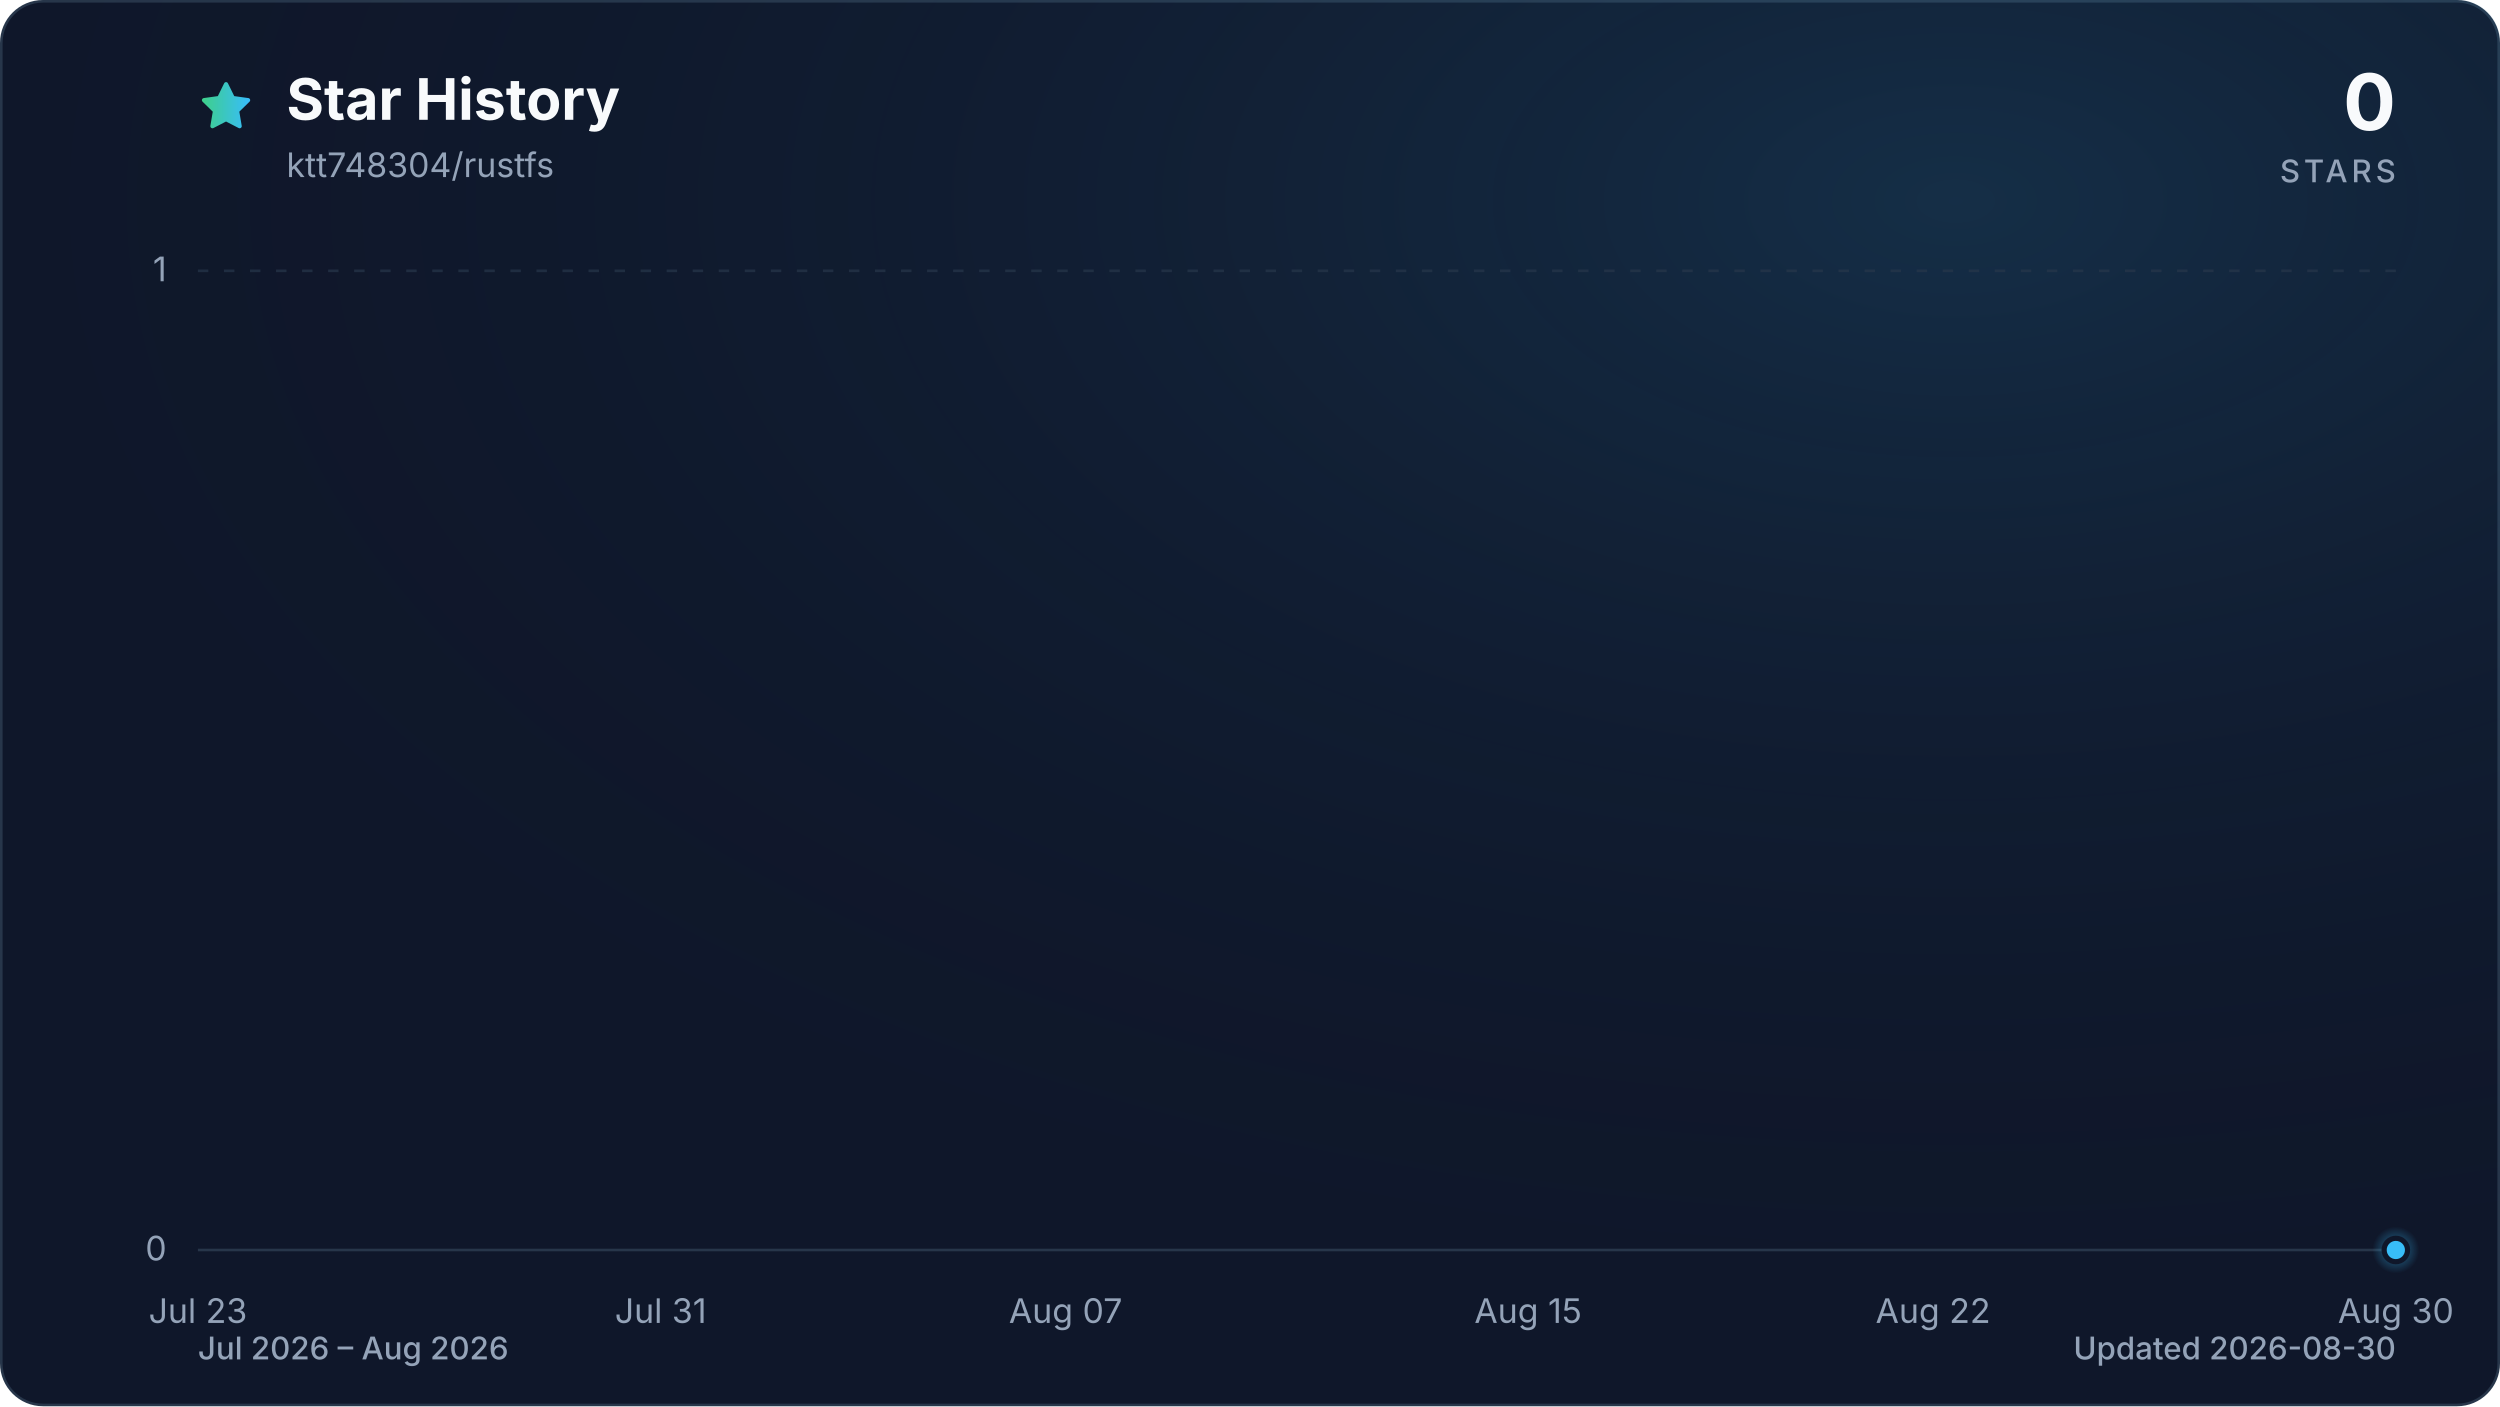
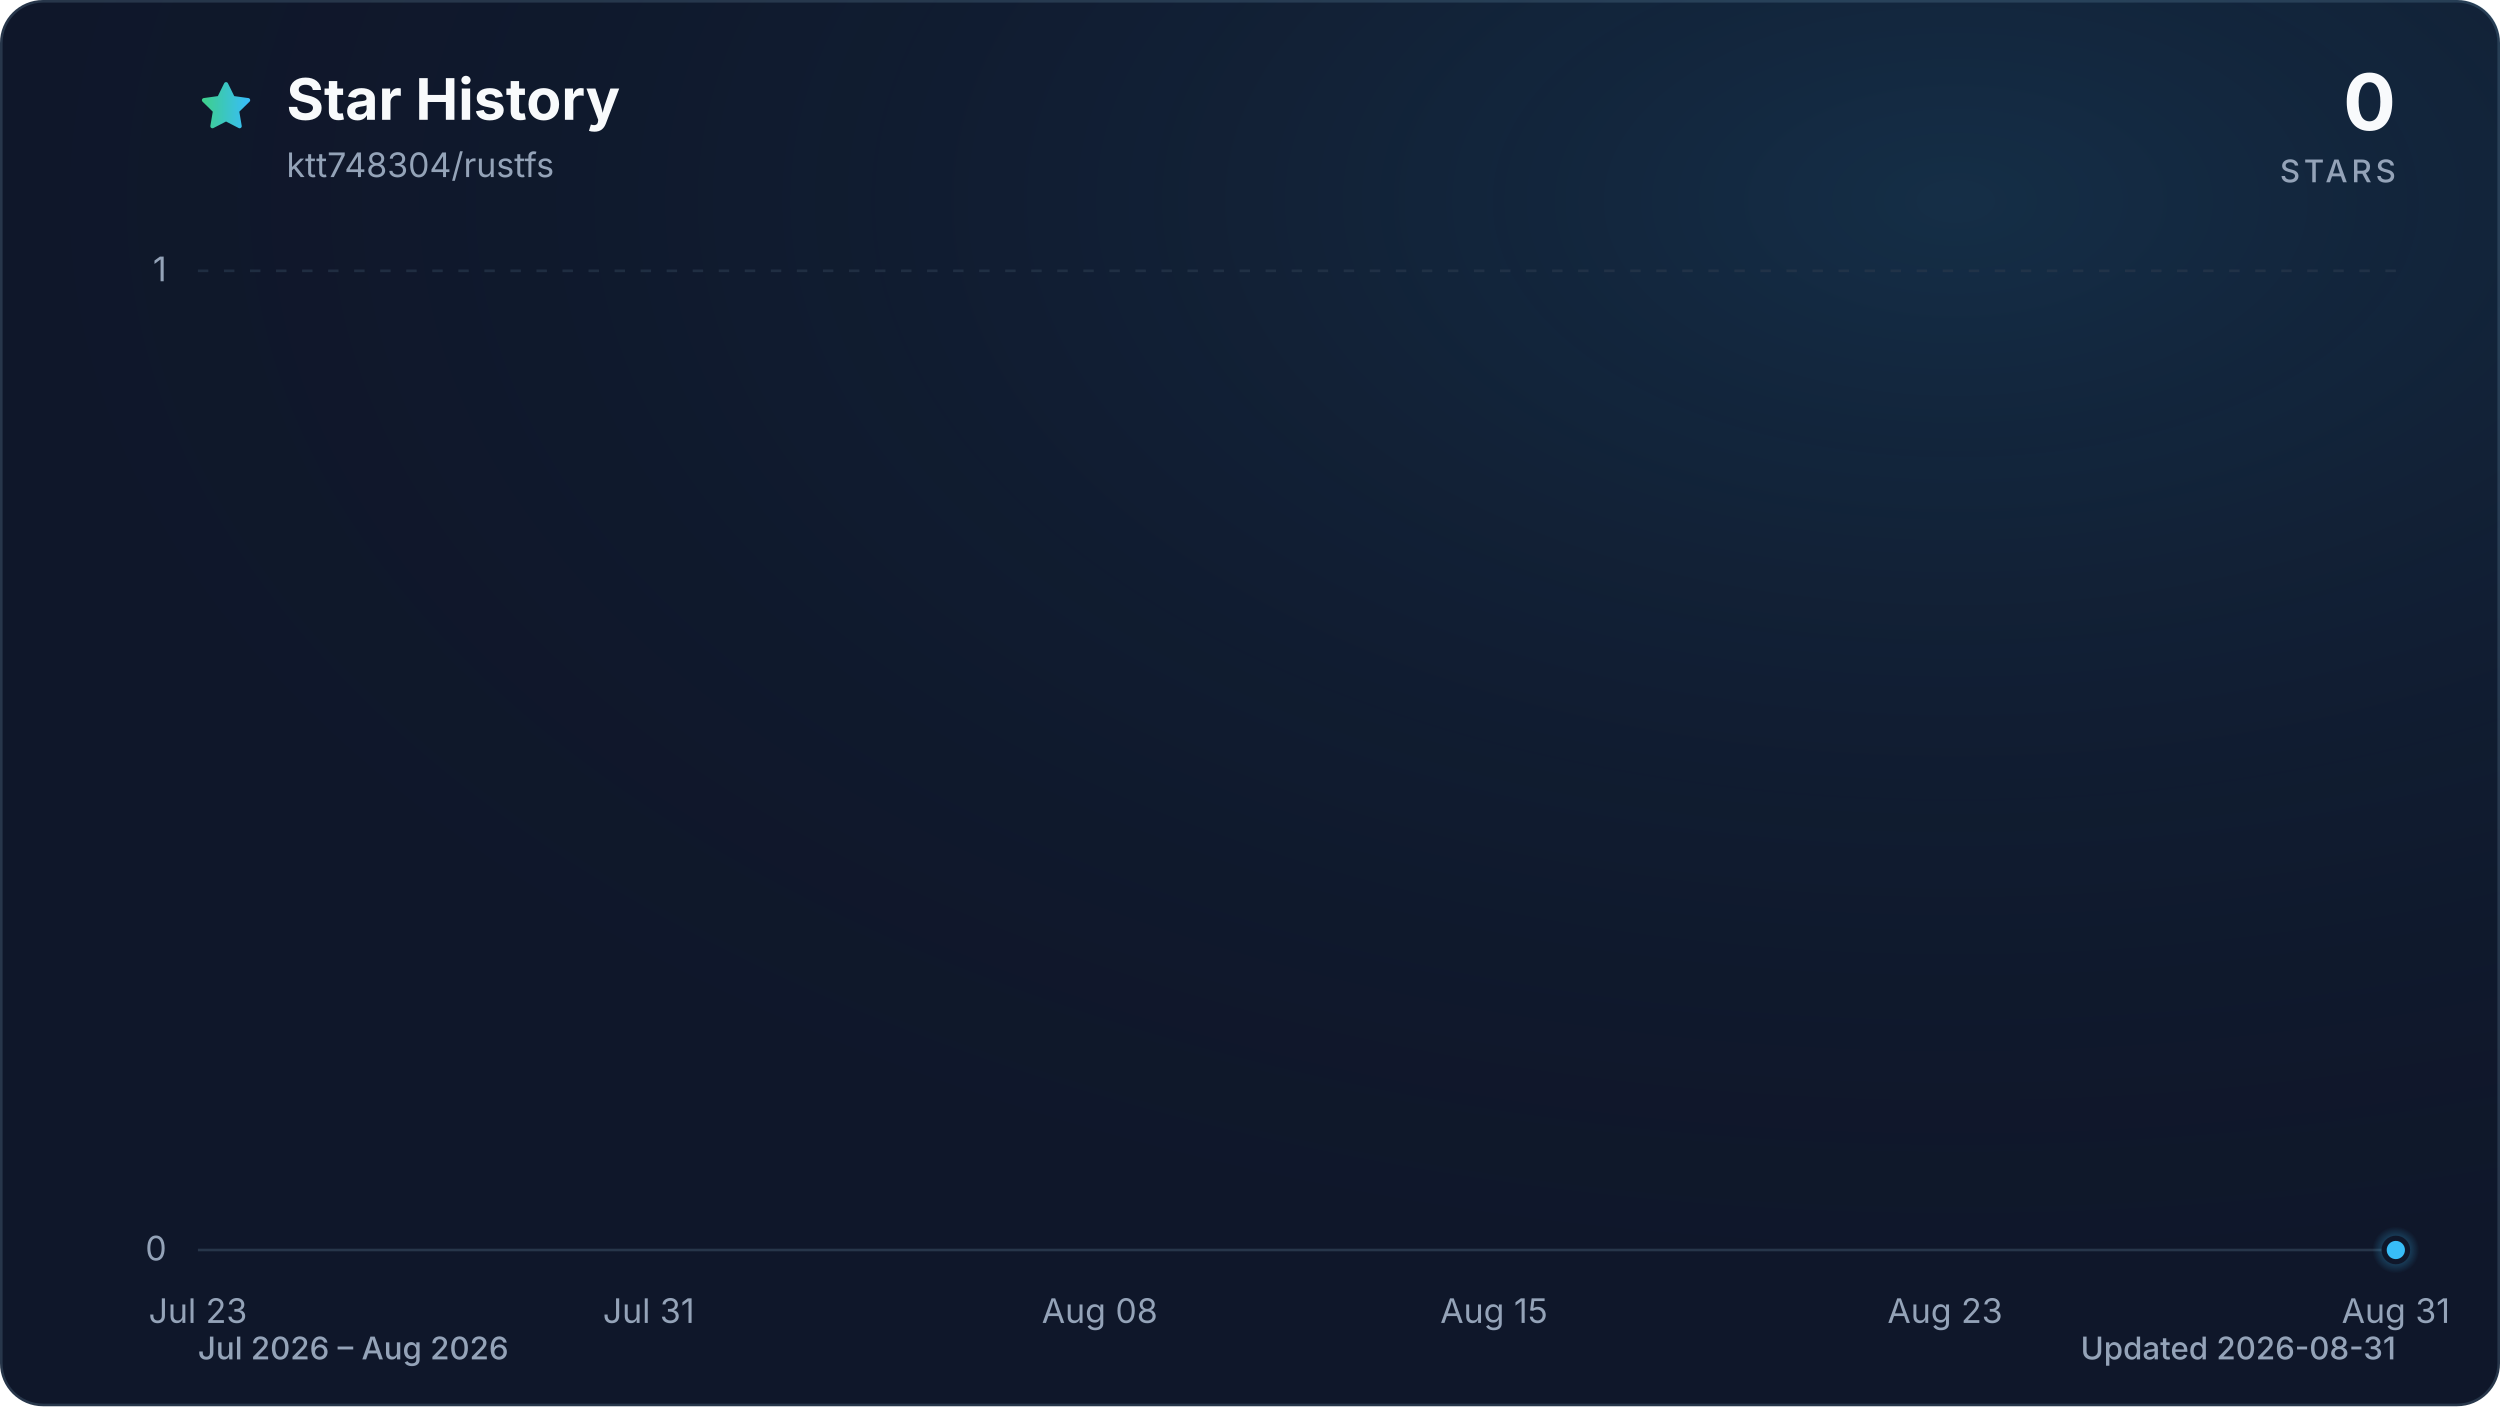
<svg xmlns="http://www.w3.org/2000/svg" viewBox="0 0 960 540" role="img" aria-labelledby="title description" data-style="gradient" data-variant="glow" data-animated="true">
  <defs>
    <linearGradient id="trend" x1="0" y1="0" x2="1" y2="0">
      <stop offset="0%" stop-color="#3ecf8e" />
      <stop offset="100%" stop-color="#38bdf8" />
    </linearGradient>
    <linearGradient id="area" x1="0" y1="0" x2="0" y2="1">
      <stop offset="0%" stop-color="#3ecf8e" stop-opacity="0.30" />
      <stop offset="55%" stop-color="#38bdf8" stop-opacity="0.10" />
      <stop offset="100%" stop-color="#38bdf8" stop-opacity="0.01" />
    </linearGradient>
    <radialGradient id="marker-halo" cx="50%" cy="50%" r="50%">
      <stop offset="0%" stop-color="#38bdf8" stop-opacity="0.55" />
      <stop offset="100%" stop-color="#38bdf8" stop-opacity="0" />
    </radialGradient>
    <radialGradient id="surface-glow" cx="78%" cy="14%" r="80%">
      <stop offset="0%" stop-color="#38bdf8" stop-opacity="0.14" />
      <stop offset="100%" stop-color="#0f172a" stop-opacity="0" />
    </radialGradient>
    <filter id="trend-glow" x="-20%" y="-20%" width="140%" height="140%">
      <feGaussianBlur stdDeviation="7" />
    </filter>
  </defs>
  <style>
.trend-enter{transform-box:fill-box;transform-origin:center;animation:trend-enter 520ms cubic-bezier(0.16,1,0.3,1)}
.marker-enter{transform-box:fill-box;transform-origin:center;animation:marker-enter 320ms cubic-bezier(0.16,1,0.3,1) 200ms both}
.marker-pulse{transform-box:fill-box;transform-origin:center;animation:marker-pulse 2.6s ease-out infinite}
@keyframes trend-enter{from{opacity:.35;transform:translateY(10px)}to{opacity:1;transform:translateY(0)}}
@keyframes marker-enter{from{opacity:0;transform:scale(.4)}to{opacity:1;transform:scale(1)}}
@keyframes marker-pulse{0%{opacity:.5;transform:scale(.7)}70%,100%{opacity:0;transform:scale(2.1)}}
@media (prefers-reduced-motion:reduce){.trend-enter,.marker-enter,.marker-pulse{animation:none!important}}
@media (prefers-reduced-motion:reduce){.marker-pulse{opacity:0}}
</style>
  <rect x="0.5" y="0.5" width="959" height="539" fill="#0f172a" stroke="#27364a" stroke-width="1" rx="16" />
  <rect width="960" height="540" fill="url(#surface-glow)" rx="16" />
  <path d="M12 2.6l2.9 5.9 6.5.9-4.7 4.6 1.1 6.5-5.8-3-5.8 3 1.1-6.5-4.7-4.6 6.5-.9L12 2.6Z" transform="translate(76 30) scale(.9)" fill="url(#trend)" stroke="url(#trend)" stroke-width="1.8" stroke-linejoin="round" aria-hidden="true" />
  <text x="110" y="46" fill="#f8fafc" font-family="ui-sans-serif, system-ui, -apple-system, BlinkMacSystemFont, 'Segoe UI', sans-serif" font-size="22" font-weight="700">Star History</text>
  <text x="110" y="68" fill="#94a3b8" font-family="ui-sans-serif, system-ui, -apple-system, BlinkMacSystemFont, 'Segoe UI', sans-serif" font-size="13">ktt748304/rustfs</text>
  <text x="920" y="50" fill="#f8fafc" font-family="ui-sans-serif, system-ui, -apple-system, BlinkMacSystemFont, 'Segoe UI', sans-serif" font-size="30" font-weight="700" text-anchor="end">0</text>
  <text x="920" y="70" fill="#94a3b8" font-family="ui-sans-serif, system-ui, -apple-system, BlinkMacSystemFont, 'Segoe UI', sans-serif" font-size="12" font-weight="500" letter-spacing="1.5" text-anchor="end">STARS</text>
  <line x1="76" y1="480.0" x2="920" y2="480.0" stroke="#27364a" stroke-width="1" stroke-dasharray="0" opacity="1" />
  <text x="64" y="484.0" fill="#94a3b8" font-family="ui-sans-serif, system-ui, -apple-system, BlinkMacSystemFont, 'Segoe UI', sans-serif" font-size="13" text-anchor="end">0</text>
  <line x1="76" y1="104.0" x2="920" y2="104.0" stroke="#27364a" stroke-width="1" stroke-dasharray="4 6" opacity="0.7" />
  <text x="64" y="108.0" fill="#94a3b8" font-family="ui-sans-serif, system-ui, -apple-system, BlinkMacSystemFont, 'Segoe UI', sans-serif" font-size="13" text-anchor="end">1</text>
  <text x="76.0" y="508" fill="#94a3b8" font-family="ui-sans-serif, system-ui, -apple-system, BlinkMacSystemFont, 'Segoe UI', sans-serif" font-size="13" text-anchor="middle">Jul 23</text>
-   <text x="253.7" y="508" fill="#94a3b8" font-family="ui-sans-serif, system-ui, -apple-system, BlinkMacSystemFont, 'Segoe UI', sans-serif" font-size="13" text-anchor="middle">Jul 31</text>
-   <text x="409.2" y="508" fill="#94a3b8" font-family="ui-sans-serif, system-ui, -apple-system, BlinkMacSystemFont, 'Segoe UI', sans-serif" font-size="13" text-anchor="middle">Aug 07</text>
-   <text x="586.8" y="508" fill="#94a3b8" font-family="ui-sans-serif, system-ui, -apple-system, BlinkMacSystemFont, 'Segoe UI', sans-serif" font-size="13" text-anchor="middle">Aug 15</text>
-   <text x="742.3" y="508" fill="#94a3b8" font-family="ui-sans-serif, system-ui, -apple-system, BlinkMacSystemFont, 'Segoe UI', sans-serif" font-size="13" text-anchor="middle">Aug 22</text>
-   <text x="920.0" y="508" fill="#94a3b8" font-family="ui-sans-serif, system-ui, -apple-system, BlinkMacSystemFont, 'Segoe UI', sans-serif" font-size="13" text-anchor="middle">Aug 30</text>
+   <text x="249.1" y="508" fill="#94a3b8" font-family="ui-sans-serif, system-ui, -apple-system, BlinkMacSystemFont, 'Segoe UI', sans-serif" font-size="13" text-anchor="middle">Jul 31</text>
+   <text x="422.3" y="508" fill="#94a3b8" font-family="ui-sans-serif, system-ui, -apple-system, BlinkMacSystemFont, 'Segoe UI', sans-serif" font-size="13" text-anchor="middle">Aug 08</text>
+   <text x="573.7" y="508" fill="#94a3b8" font-family="ui-sans-serif, system-ui, -apple-system, BlinkMacSystemFont, 'Segoe UI', sans-serif" font-size="13" text-anchor="middle">Aug 15</text>
+   <text x="746.9" y="508" fill="#94a3b8" font-family="ui-sans-serif, system-ui, -apple-system, BlinkMacSystemFont, 'Segoe UI', sans-serif" font-size="13" text-anchor="middle">Aug 23</text>
+   <text x="920.0" y="508" fill="#94a3b8" font-family="ui-sans-serif, system-ui, -apple-system, BlinkMacSystemFont, 'Segoe UI', sans-serif" font-size="13" text-anchor="middle">Aug 31</text>
  <g class="trend-enter">
-     <path d="M 76.0 480.0 C 83.4 480.0, 90.8 480.0, 98.2 480.0 C 105.6 480.0, 113.0 480.0, 120.4 480.0 C 127.8 480.0, 135.2 480.0, 142.6 480.0 C 150.0 480.0, 157.4 480.0, 164.8 480.0 C 172.2 480.0, 179.6 480.0, 187.1 480.0 C 194.5 480.0, 201.9 480.0, 209.3 480.0 C 216.7 480.0, 224.1 480.0, 231.5 480.0 C 238.9 480.0, 246.3 480.0, 253.7 480.0 C 261.1 480.0, 268.5 480.0, 275.9 480.0 C 283.3 480.0, 290.7 480.0, 298.1 480.0 C 305.5 480.0, 312.9 480.0, 320.3 480.0 C 327.7 480.0, 335.1 480.0, 342.5 480.0 C 349.9 480.0, 357.3 480.0, 364.7 480.0 C 372.1 480.0, 379.5 480.0, 386.9 480.0 C 394.4 480.0, 401.8 480.0, 409.2 480.0 C 416.6 480.0, 424.0 480.0, 431.4 480.0 C 438.8 480.0, 446.2 480.0, 453.6 480.0 C 461.0 480.0, 468.4 480.0, 475.8 480.0 C 483.2 480.0, 490.6 480.0, 498.0 480.0 C 505.4 480.0, 512.8 480.0, 520.2 480.0 C 527.6 480.0, 535.0 480.0, 542.4 480.0 C 549.8 480.0, 557.2 480.0, 564.6 480.0 C 572.0 480.0, 579.4 480.0, 586.8 480.0 C 594.2 480.0, 601.6 480.0, 609.1 480.0 C 616.5 480.0, 623.9 480.0, 631.3 480.0 C 638.7 480.0, 646.1 480.0, 653.5 480.0 C 660.9 480.0, 668.3 480.0, 675.7 480.0 C 683.1 480.0, 690.5 480.0, 697.9 480.0 C 705.3 480.0, 712.7 480.0, 720.1 480.0 C 727.5 480.0, 734.9 480.0, 742.3 480.0 C 749.7 480.0, 757.1 480.0, 764.5 480.0 C 771.9 480.0, 779.3 480.0, 786.7 480.0 C 794.1 480.0, 801.5 480.0, 808.9 480.0 C 816.4 480.0, 823.8 480.0, 831.2 480.0 C 838.6 480.0, 846.0 480.0, 853.4 480.0 C 860.8 480.0, 868.2 480.0, 875.6 480.0 C 883.0 480.0, 890.4 480.0, 897.8 480.0 C 905.2 480.0, 912.6 480.0, 920.0 480.0 L 920.0 480.0 L 76.0 480.0 Z" fill="url(#area)" />
-     <path d="M 76.0 480.0 C 83.4 480.0, 90.8 480.0, 98.2 480.0 C 105.6 480.0, 113.0 480.0, 120.4 480.0 C 127.8 480.0, 135.2 480.0, 142.6 480.0 C 150.0 480.0, 157.4 480.0, 164.8 480.0 C 172.2 480.0, 179.6 480.0, 187.1 480.0 C 194.5 480.0, 201.9 480.0, 209.3 480.0 C 216.7 480.0, 224.1 480.0, 231.5 480.0 C 238.9 480.0, 246.3 480.0, 253.7 480.0 C 261.1 480.0, 268.5 480.0, 275.9 480.0 C 283.3 480.0, 290.7 480.0, 298.1 480.0 C 305.5 480.0, 312.9 480.0, 320.3 480.0 C 327.7 480.0, 335.1 480.0, 342.5 480.0 C 349.9 480.0, 357.3 480.0, 364.7 480.0 C 372.1 480.0, 379.5 480.0, 386.9 480.0 C 394.4 480.0, 401.8 480.0, 409.2 480.0 C 416.6 480.0, 424.0 480.0, 431.4 480.0 C 438.8 480.0, 446.2 480.0, 453.6 480.0 C 461.0 480.0, 468.4 480.0, 475.8 480.0 C 483.2 480.0, 490.6 480.0, 498.0 480.0 C 505.4 480.0, 512.8 480.0, 520.2 480.0 C 527.6 480.0, 535.0 480.0, 542.4 480.0 C 549.8 480.0, 557.2 480.0, 564.6 480.0 C 572.0 480.0, 579.4 480.0, 586.8 480.0 C 594.2 480.0, 601.6 480.0, 609.1 480.0 C 616.5 480.0, 623.9 480.0, 631.3 480.0 C 638.7 480.0, 646.1 480.0, 653.5 480.0 C 660.9 480.0, 668.3 480.0, 675.7 480.0 C 683.1 480.0, 690.5 480.0, 697.9 480.0 C 705.3 480.0, 712.7 480.0, 720.1 480.0 C 727.5 480.0, 734.9 480.0, 742.3 480.0 C 749.7 480.0, 757.1 480.0, 764.5 480.0 C 771.9 480.0, 779.3 480.0, 786.7 480.0 C 794.1 480.0, 801.5 480.0, 808.9 480.0 C 816.4 480.0, 823.8 480.0, 831.2 480.0 C 838.6 480.0, 846.0 480.0, 853.4 480.0 C 860.8 480.0, 868.2 480.0, 875.6 480.0 C 883.0 480.0, 890.4 480.0, 897.8 480.0 C 905.2 480.0, 912.6 480.0, 920.0 480.0" fill="none" stroke="url(#trend)" stroke-width="12" stroke-linecap="round" stroke-linejoin="round" opacity="0.16" filter="url(#trend-glow)" />
-     <path d="M 76.0 480.0 C 83.4 480.0, 90.8 480.0, 98.2 480.0 C 105.6 480.0, 113.0 480.0, 120.4 480.0 C 127.8 480.0, 135.2 480.0, 142.6 480.0 C 150.0 480.0, 157.4 480.0, 164.8 480.0 C 172.2 480.0, 179.6 480.0, 187.1 480.0 C 194.5 480.0, 201.9 480.0, 209.3 480.0 C 216.7 480.0, 224.1 480.0, 231.5 480.0 C 238.9 480.0, 246.3 480.0, 253.7 480.0 C 261.1 480.0, 268.5 480.0, 275.9 480.0 C 283.3 480.0, 290.7 480.0, 298.1 480.0 C 305.5 480.0, 312.9 480.0, 320.3 480.0 C 327.7 480.0, 335.1 480.0, 342.5 480.0 C 349.9 480.0, 357.3 480.0, 364.7 480.0 C 372.1 480.0, 379.5 480.0, 386.9 480.0 C 394.4 480.0, 401.8 480.0, 409.2 480.0 C 416.6 480.0, 424.0 480.0, 431.4 480.0 C 438.8 480.0, 446.2 480.0, 453.6 480.0 C 461.0 480.0, 468.4 480.0, 475.8 480.0 C 483.2 480.0, 490.6 480.0, 498.0 480.0 C 505.4 480.0, 512.8 480.0, 520.2 480.0 C 527.6 480.0, 535.0 480.0, 542.4 480.0 C 549.8 480.0, 557.2 480.0, 564.6 480.0 C 572.0 480.0, 579.4 480.0, 586.8 480.0 C 594.2 480.0, 601.6 480.0, 609.1 480.0 C 616.5 480.0, 623.9 480.0, 631.3 480.0 C 638.7 480.0, 646.1 480.0, 653.5 480.0 C 660.9 480.0, 668.3 480.0, 675.7 480.0 C 683.1 480.0, 690.5 480.0, 697.9 480.0 C 705.3 480.0, 712.7 480.0, 720.1 480.0 C 727.5 480.0, 734.9 480.0, 742.3 480.0 C 749.7 480.0, 757.1 480.0, 764.5 480.0 C 771.9 480.0, 779.3 480.0, 786.7 480.0 C 794.1 480.0, 801.5 480.0, 808.9 480.0 C 816.4 480.0, 823.8 480.0, 831.2 480.0 C 838.6 480.0, 846.0 480.0, 853.4 480.0 C 860.8 480.0, 868.2 480.0, 875.6 480.0 C 883.0 480.0, 890.4 480.0, 897.8 480.0 C 905.2 480.0, 912.6 480.0, 920.0 480.0" fill="none" stroke="url(#trend)" stroke-width="3" stroke-linecap="round" stroke-linejoin="round" />
+     <path d="M 76.0 480.0 C 83.2 480.0, 90.4 480.0, 97.6 480.0 C 104.9 480.0, 112.1 480.0, 119.3 480.0 C 126.5 480.0, 133.7 480.0, 140.9 480.0 C 148.1 480.0, 155.4 480.0, 162.6 480.0 C 169.8 480.0, 177.0 480.0, 184.2 480.0 C 191.4 480.0, 198.6 480.0, 205.8 480.0 C 213.1 480.0, 220.3 480.0, 227.5 480.0 C 234.7 480.0, 241.9 480.0, 249.1 480.0 C 256.3 480.0, 263.6 480.0, 270.8 480.0 C 278.0 480.0, 285.2 480.0, 292.4 480.0 C 299.6 480.0, 306.8 480.0, 314.1 480.0 C 321.3 480.0, 328.5 480.0, 335.7 480.0 C 342.9 480.0, 350.1 480.0, 357.3 480.0 C 364.5 480.0, 371.8 480.0, 379.0 480.0 C 386.2 480.0, 393.4 480.0, 400.6 480.0 C 407.8 480.0, 415.0 480.0, 422.3 480.0 C 429.5 480.0, 436.7 480.0, 443.9 480.0 C 451.1 480.0, 458.3 480.0, 465.5 480.0 C 472.8 480.0, 480.0 480.0, 487.2 480.0 C 494.4 480.0, 501.6 480.0, 508.8 480.0 C 516.0 480.0, 523.2 480.0, 530.5 480.0 C 537.7 480.0, 544.9 480.0, 552.1 480.0 C 559.3 480.0, 566.5 480.0, 573.7 480.0 C 581.0 480.0, 588.2 480.0, 595.4 480.0 C 602.6 480.0, 609.8 480.0, 617.0 480.0 C 624.2 480.0, 631.5 480.0, 638.7 480.0 C 645.9 480.0, 653.1 480.0, 660.3 480.0 C 667.5 480.0, 674.7 480.0, 681.9 480.0 C 689.2 480.0, 696.4 480.0, 703.6 480.0 C 710.8 480.0, 718.0 480.0, 725.2 480.0 C 732.4 480.0, 739.7 480.0, 746.9 480.0 C 754.1 480.0, 761.3 480.0, 768.5 480.0 C 775.7 480.0, 782.9 480.0, 790.2 480.0 C 797.4 480.0, 804.6 480.0, 811.8 480.0 C 819.0 480.0, 826.2 480.0, 833.4 480.0 C 840.6 480.0, 847.9 480.0, 855.1 480.0 C 862.3 480.0, 869.5 480.0, 876.7 480.0 C 883.9 480.0, 891.1 480.0, 898.4 480.0 C 905.6 480.0, 912.8 480.0, 920.0 480.0 L 920.0 480.0 L 76.0 480.0 Z" fill="url(#area)" />
+     <path d="M 76.0 480.0 C 83.2 480.0, 90.4 480.0, 97.6 480.0 C 104.9 480.0, 112.1 480.0, 119.3 480.0 C 126.5 480.0, 133.7 480.0, 140.9 480.0 C 148.1 480.0, 155.4 480.0, 162.6 480.0 C 169.8 480.0, 177.0 480.0, 184.2 480.0 C 191.4 480.0, 198.6 480.0, 205.8 480.0 C 213.1 480.0, 220.3 480.0, 227.5 480.0 C 234.7 480.0, 241.9 480.0, 249.1 480.0 C 256.3 480.0, 263.6 480.0, 270.8 480.0 C 278.0 480.0, 285.2 480.0, 292.4 480.0 C 299.6 480.0, 306.8 480.0, 314.1 480.0 C 321.3 480.0, 328.5 480.0, 335.7 480.0 C 342.9 480.0, 350.1 480.0, 357.3 480.0 C 364.5 480.0, 371.8 480.0, 379.0 480.0 C 386.2 480.0, 393.4 480.0, 400.6 480.0 C 407.8 480.0, 415.0 480.0, 422.3 480.0 C 429.5 480.0, 436.7 480.0, 443.9 480.0 C 451.1 480.0, 458.3 480.0, 465.5 480.0 C 472.8 480.0, 480.0 480.0, 487.2 480.0 C 494.4 480.0, 501.6 480.0, 508.8 480.0 C 516.0 480.0, 523.2 480.0, 530.5 480.0 C 537.7 480.0, 544.9 480.0, 552.1 480.0 C 559.3 480.0, 566.5 480.0, 573.7 480.0 C 581.0 480.0, 588.2 480.0, 595.4 480.0 C 602.6 480.0, 609.8 480.0, 617.0 480.0 C 624.2 480.0, 631.5 480.0, 638.7 480.0 C 645.9 480.0, 653.1 480.0, 660.3 480.0 C 667.5 480.0, 674.7 480.0, 681.9 480.0 C 689.2 480.0, 696.4 480.0, 703.6 480.0 C 710.8 480.0, 718.0 480.0, 725.2 480.0 C 732.4 480.0, 739.7 480.0, 746.9 480.0 C 754.1 480.0, 761.3 480.0, 768.5 480.0 C 775.7 480.0, 782.9 480.0, 790.2 480.0 C 797.4 480.0, 804.6 480.0, 811.8 480.0 C 819.0 480.0, 826.2 480.0, 833.4 480.0 C 840.6 480.0, 847.9 480.0, 855.1 480.0 C 862.3 480.0, 869.5 480.0, 876.7 480.0 C 883.9 480.0, 891.1 480.0, 898.4 480.0 C 905.6 480.0, 912.8 480.0, 920.0 480.0" fill="none" stroke="url(#trend)" stroke-width="12" stroke-linecap="round" stroke-linejoin="round" opacity="0.16" filter="url(#trend-glow)" />
+     <path d="M 76.0 480.0 C 83.2 480.0, 90.4 480.0, 97.6 480.0 C 104.9 480.0, 112.1 480.0, 119.3 480.0 C 126.5 480.0, 133.7 480.0, 140.9 480.0 C 148.1 480.0, 155.4 480.0, 162.6 480.0 C 169.8 480.0, 177.0 480.0, 184.2 480.0 C 191.4 480.0, 198.6 480.0, 205.8 480.0 C 213.1 480.0, 220.3 480.0, 227.5 480.0 C 234.7 480.0, 241.9 480.0, 249.1 480.0 C 256.3 480.0, 263.6 480.0, 270.8 480.0 C 278.0 480.0, 285.2 480.0, 292.4 480.0 C 299.6 480.0, 306.8 480.0, 314.1 480.0 C 321.3 480.0, 328.5 480.0, 335.7 480.0 C 342.9 480.0, 350.1 480.0, 357.3 480.0 C 364.5 480.0, 371.8 480.0, 379.0 480.0 C 386.2 480.0, 393.4 480.0, 400.6 480.0 C 407.8 480.0, 415.0 480.0, 422.3 480.0 C 429.5 480.0, 436.7 480.0, 443.9 480.0 C 451.1 480.0, 458.3 480.0, 465.5 480.0 C 472.8 480.0, 480.0 480.0, 487.2 480.0 C 494.4 480.0, 501.6 480.0, 508.8 480.0 C 516.0 480.0, 523.2 480.0, 530.5 480.0 C 537.7 480.0, 544.9 480.0, 552.1 480.0 C 559.3 480.0, 566.5 480.0, 573.7 480.0 C 581.0 480.0, 588.2 480.0, 595.4 480.0 C 602.6 480.0, 609.8 480.0, 617.0 480.0 C 624.2 480.0, 631.5 480.0, 638.7 480.0 C 645.9 480.0, 653.1 480.0, 660.3 480.0 C 667.5 480.0, 674.7 480.0, 681.9 480.0 C 689.2 480.0, 696.4 480.0, 703.6 480.0 C 710.8 480.0, 718.0 480.0, 725.2 480.0 C 732.4 480.0, 739.7 480.0, 746.9 480.0 C 754.1 480.0, 761.3 480.0, 768.5 480.0 C 775.7 480.0, 782.9 480.0, 790.2 480.0 C 797.4 480.0, 804.6 480.0, 811.8 480.0 C 819.0 480.0, 826.2 480.0, 833.4 480.0 C 840.6 480.0, 847.9 480.0, 855.1 480.0 C 862.3 480.0, 869.5 480.0, 876.7 480.0 C 883.9 480.0, 891.1 480.0, 898.4 480.0 C 905.6 480.0, 912.8 480.0, 920.0 480.0" fill="none" stroke="url(#trend)" stroke-width="3" stroke-linecap="round" stroke-linejoin="round" />
  </g>
  <g class="marker-enter">
    <circle class="marker-pulse" cx="920.0" cy="480.0" r="9" fill="url(#marker-halo)" />
    <circle cx="920.0" cy="480.0" r="4.5" fill="#38bdf8" stroke="#0f172a" stroke-width="2" />
  </g>
  <text x="76" y="522" fill="#94a3b8" font-family="ui-sans-serif, system-ui, -apple-system, BlinkMacSystemFont, 'Segoe UI', sans-serif" font-size="12" font-weight="500">Jul 2026 – Aug 2026</text>
-   <text x="920" y="522" fill="#94a3b8" font-family="ui-sans-serif, system-ui, -apple-system, BlinkMacSystemFont, 'Segoe UI', sans-serif" font-size="12" font-weight="500" text-anchor="end">Updated 2026-08-30</text>
+   <text x="920" y="522" fill="#94a3b8" font-family="ui-sans-serif, system-ui, -apple-system, BlinkMacSystemFont, 'Segoe UI', sans-serif" font-size="12" font-weight="500" text-anchor="end">Updated 2026-08-31</text>
</svg>
